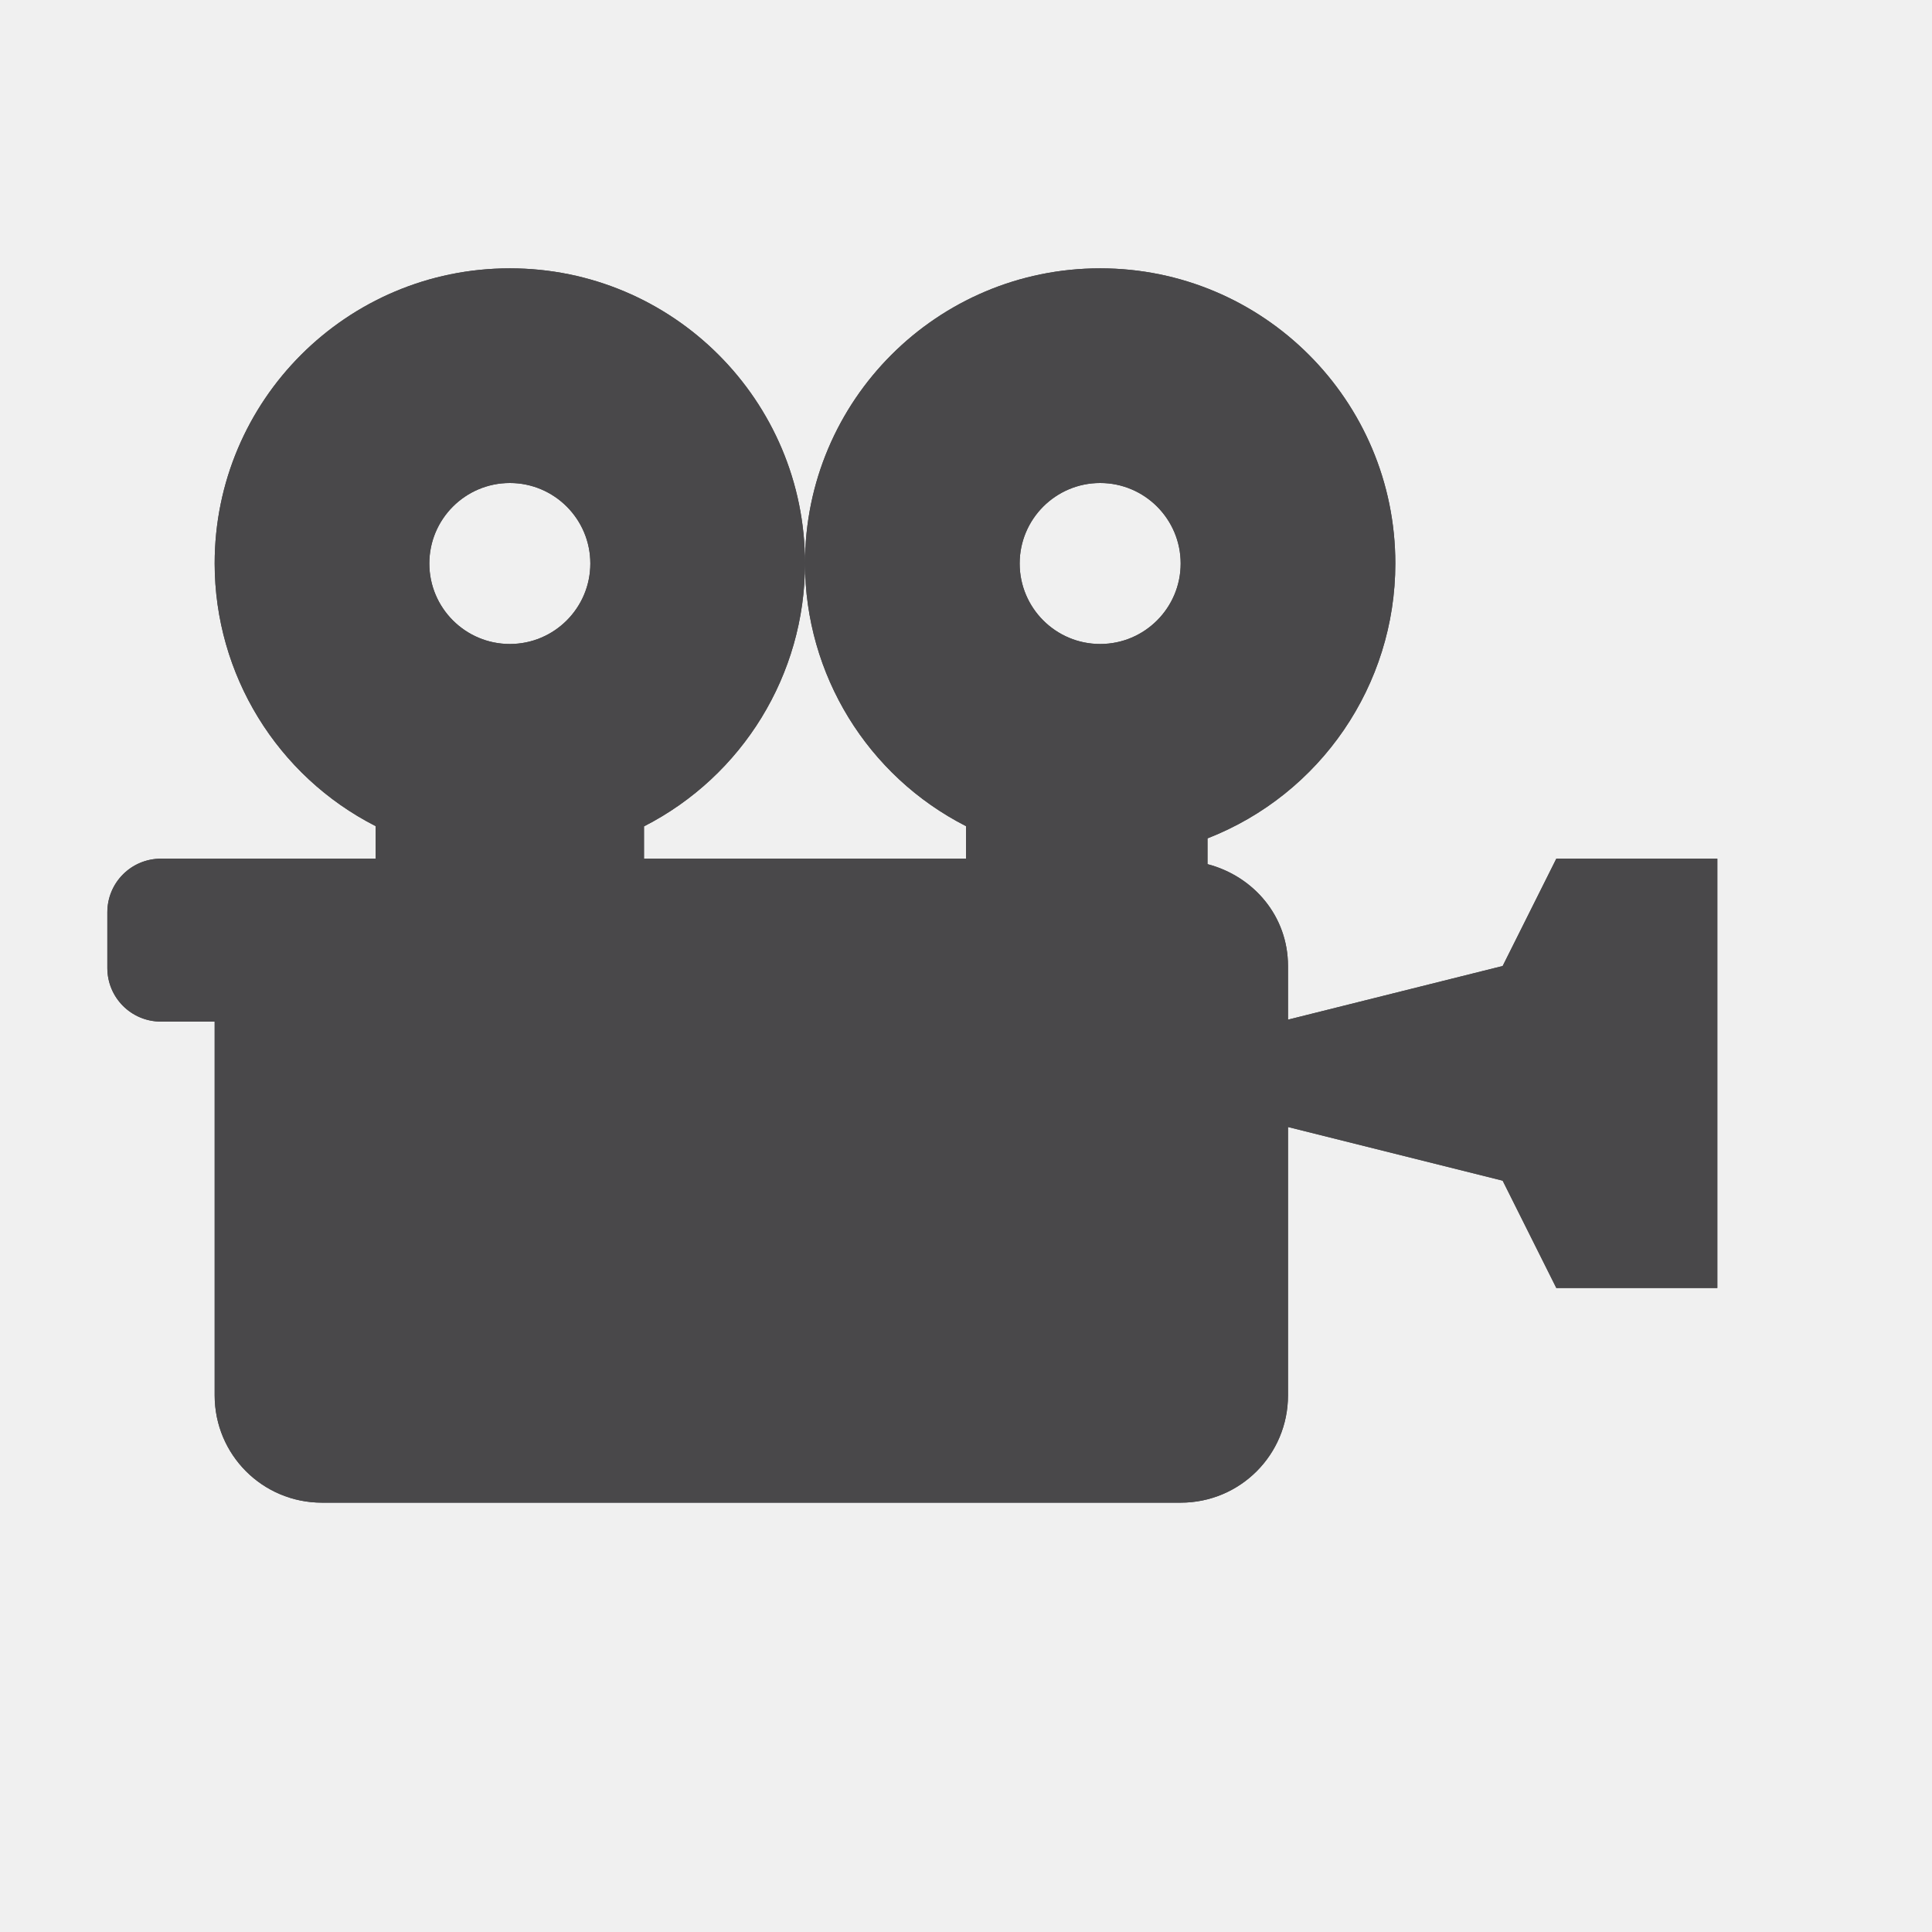
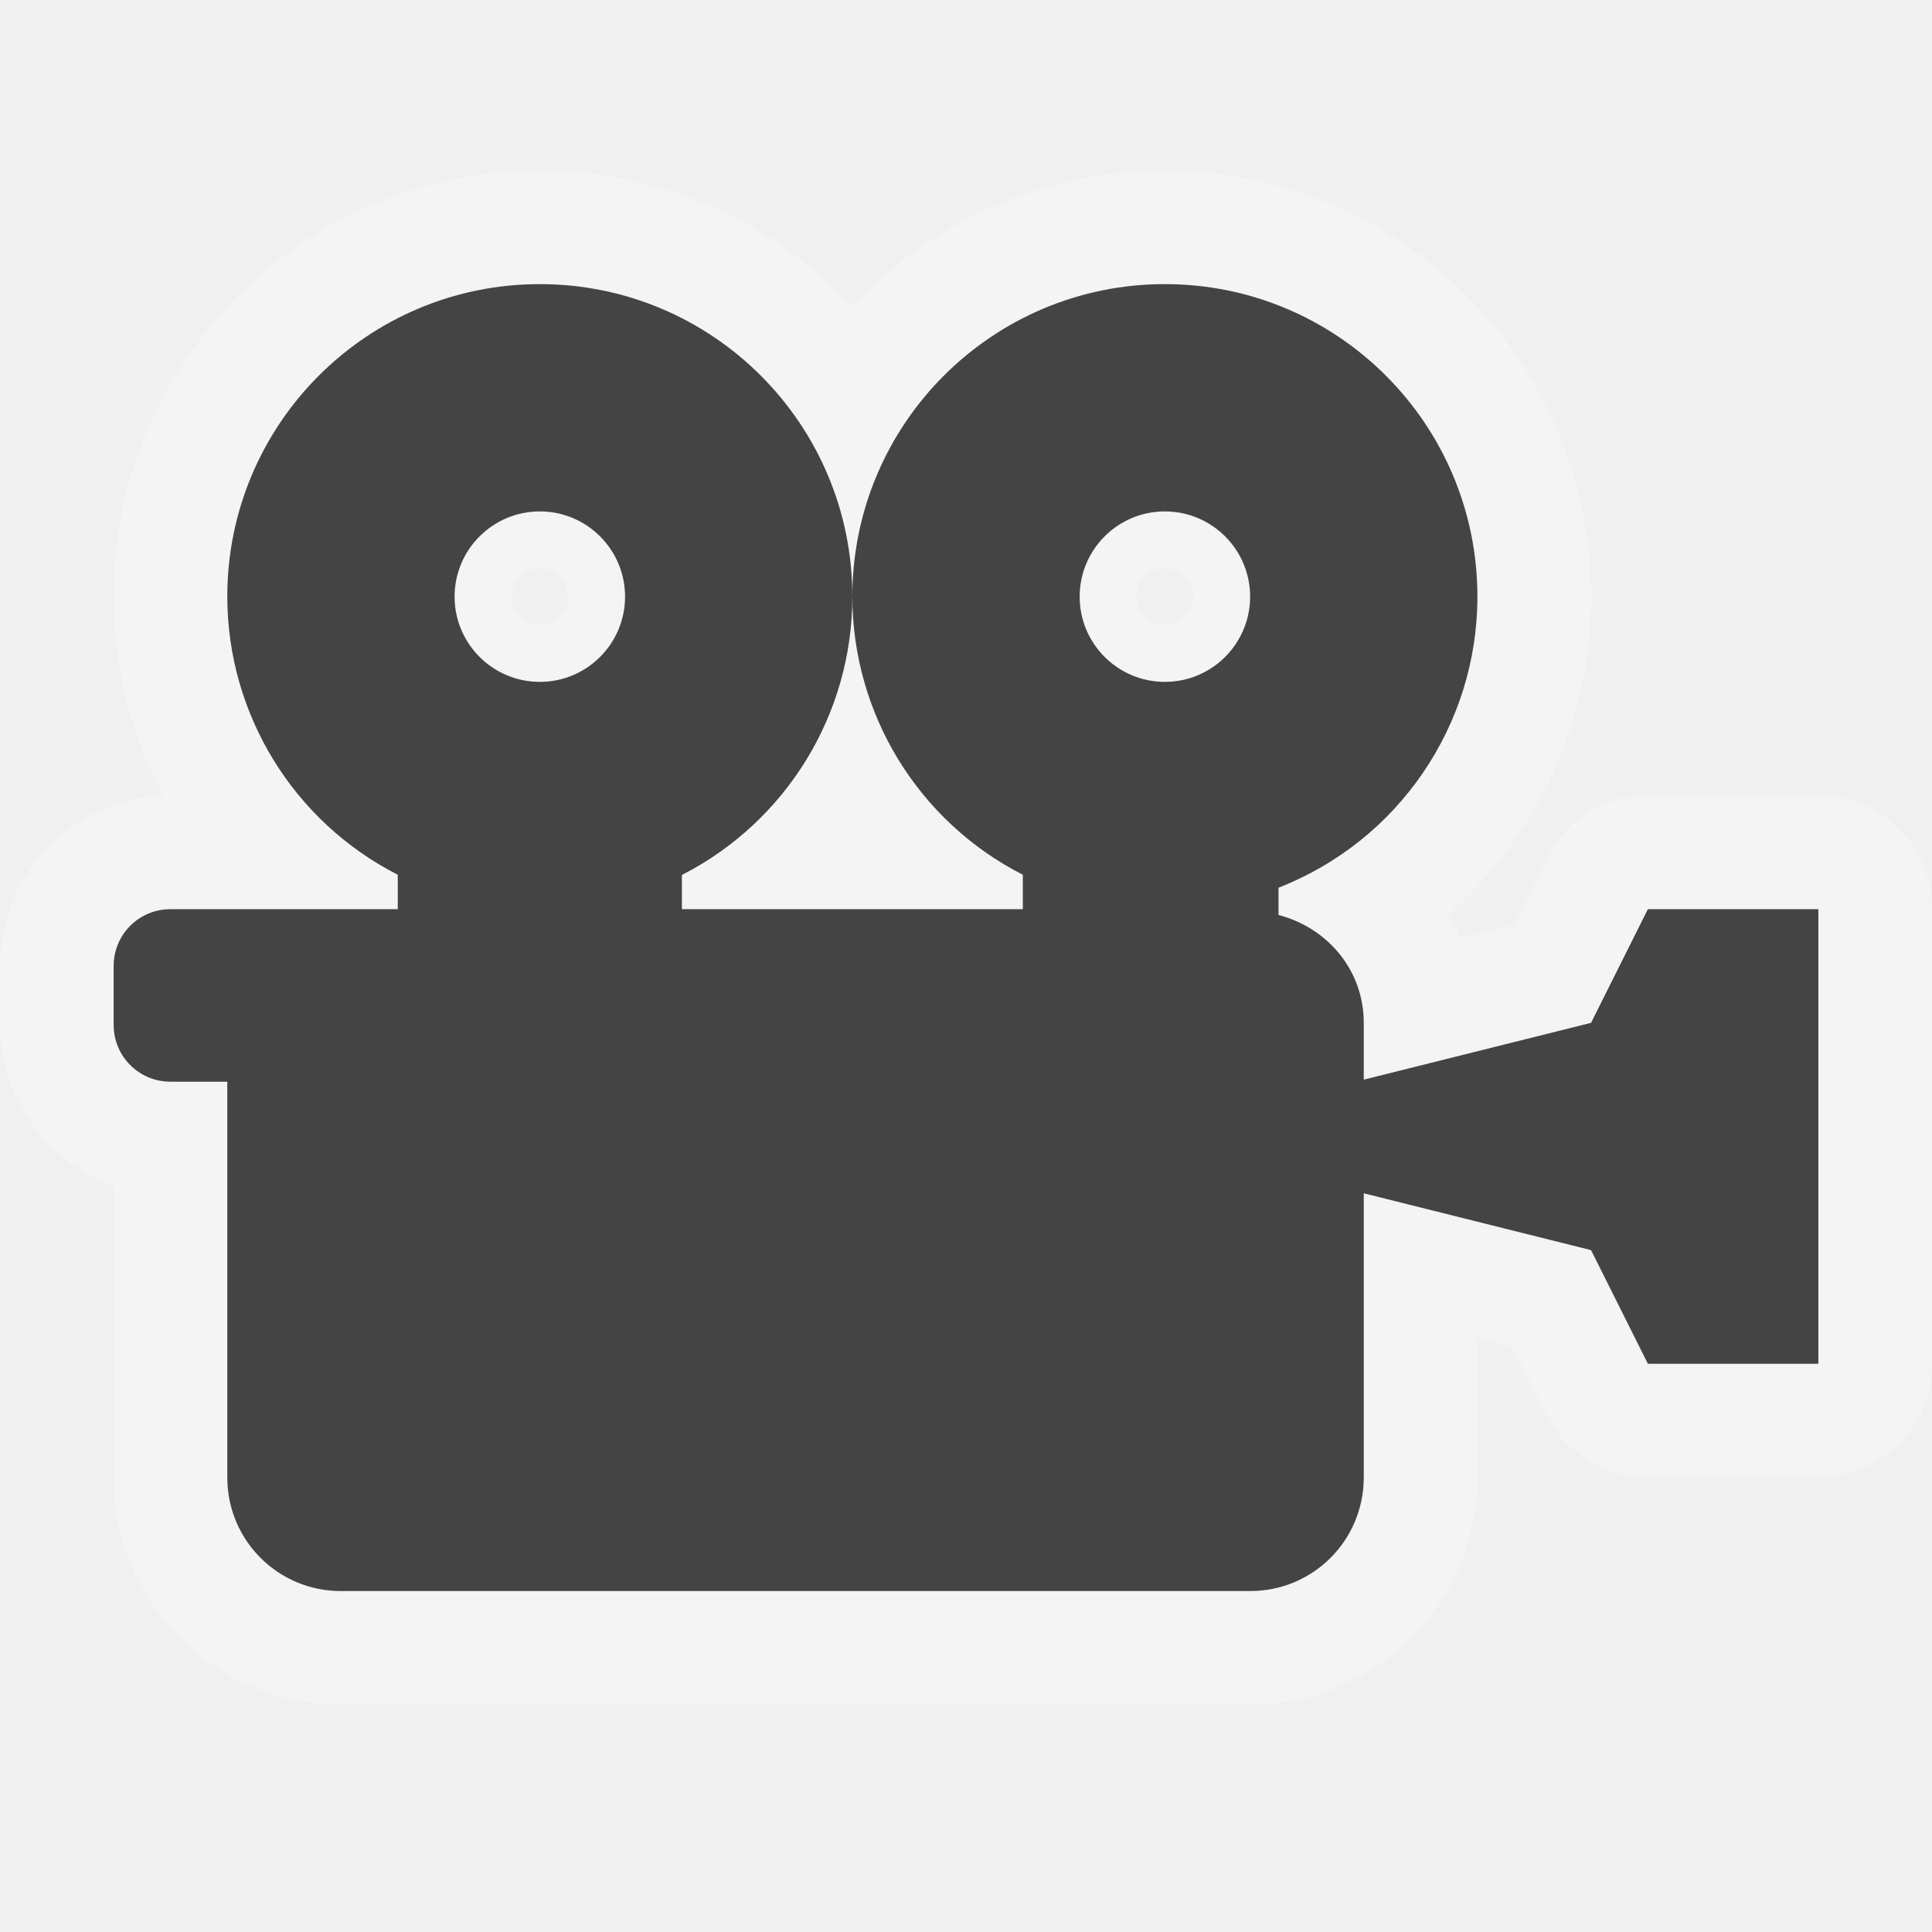
- <svg viewBox="-1 -1 18 18" width="18" height="18" data-reactid=".0.1.1.$cinema-15=1svg45.0.0">
-   <path fill="#49484a" d="M 3.75,1.5 C 2.231,1.5 1,2.731 1,4.25 1.001,5.283 1.58,6.228 2.5,6.697 L 2.5,7 2,7 0.5,7 C 0.223,7 0,7.223 0,7.5 l 0,0.518 c 0,0.277 0.223,0.5 0.5,0.5 l 0.5,0 L 1,12 c 0,0.554 0.446,1 1,1 l 8,0 c 0.554,0 1,-0.446 1,-1 L 11,9.5 13,10 13.5,11 15,11 15,7 13.5,7 13,8 11,8.5 11,8 C 11,7.535 10.679,7.163 10.25,7.051 l 0,-0.24 C 11.305,6.399 12,5.382 12,4.25 12,2.731 10.769,1.5 9.25,1.5 7.731,1.5 6.5,2.731 6.5,4.25 6.501,5.283 7.08,6.228 8,6.697 L 8,7 6.5,7 5,7 5,6.699 C 5.92,6.229 6.5,5.283 6.5,4.25 6.5,2.731 5.269,1.5 3.75,1.5 Z m 0,2 c 0.414,3e-7 0.75,0.336 0.75,0.75 C 4.5,4.664 4.164,5 3.75,5 3.336,5 3,4.664 3,4.25 3,3.836 3.336,3.5 3.75,3.5 Z m 5.5,0 c 0.414,3e-7 0.75,0.336 0.75,0.75 -3e-7,0.414 -0.336,0.75 -0.75,0.75 -0.414,-3e-7 -0.75,-0.336 -0.75,-0.75 3e-7,-0.414 0.336,-0.75 0.75,-0.75 z" data-reactid=".0.1.1.$cinema-15=1svg45.0.0.3:$cinema-15=1svg-0-fill" />
-   <path fill="#49484a" d="M 3.75,1.5 C 2.231,1.5 1,2.731 1,4.25 1.001,5.283 1.58,6.228 2.5,6.697 L 2.5,7 2,7 0.5,7 C 0.223,7 0,7.223 0,7.5 l 0,0.518 c 0,0.277 0.223,0.5 0.5,0.5 l 0.5,0 L 1,12 c 0,0.554 0.446,1 1,1 l 8,0 c 0.554,0 1,-0.446 1,-1 L 11,9.5 13,10 13.5,11 15,11 15,7 13.5,7 13,8 11,8.5 11,8 C 11,7.535 10.679,7.163 10.25,7.051 l 0,-0.24 C 11.305,6.399 12,5.382 12,4.25 12,2.731 10.769,1.5 9.25,1.5 7.731,1.5 6.5,2.731 6.5,4.25 6.501,5.283 7.08,6.228 8,6.697 L 8,7 6.5,7 5,7 5,6.699 C 5.92,6.229 6.5,5.283 6.5,4.25 6.5,2.731 5.269,1.5 3.75,1.5 Z m 0,2 c 0.414,3e-7 0.75,0.336 0.75,0.75 C 4.5,4.664 4.164,5 3.75,5 3.336,5 3,4.664 3,4.25 3,3.836 3.336,3.5 3.75,3.5 Z m 5.5,0 c 0.414,3e-7 0.75,0.336 0.75,0.75 -3e-7,0.414 -0.336,0.75 -0.75,0.75 -0.414,-3e-7 -0.75,-0.336 -0.75,-0.75 3e-7,-0.414 0.336,-0.75 0.75,-0.75 z" data-reactid=".0.1.1.$cinema-15=1svg45.0.0.3:$cinema-15=1svg-1-fill" />
+ <svg viewBox="-1 -1 17 17" width="17" height="17" data-reactid=".0.1.1.$cinema-15=1svg37.0.0">
+   <path d="M 3.75,1.5 C 2.231,1.5 1,2.731 1,4.25 1.001,5.283 1.58,6.228 2.5,6.697 L 2.5,7 2,7 0.5,7 C 0.223,7 0,7.223 0,7.5 l 0,0.518 c 0,0.277 0.223,0.5 0.5,0.5 l 0.5,0 L 1,12 c 0,0.554 0.446,1 1,1 l 8,0 c 0.554,0 1,-0.446 1,-1 L 11,9.5 13,10 13.5,11 15,11 15,7 13.5,7 13,8 11,8.5 11,8 C 11,7.535 10.679,7.163 10.25,7.051 l 0,-0.24 C 11.305,6.399 12,5.382 12,4.25 12,2.731 10.769,1.5 9.25,1.5 7.731,1.5 6.5,2.731 6.5,4.25 6.501,5.283 7.08,6.228 8,6.697 L 8,7 6.5,7 5,7 5,6.699 C 5.92,6.229 6.5,5.283 6.5,4.25 6.5,2.731 5.269,1.5 3.75,1.5 Z m 0,2 c 0.414,3e-7 0.75,0.336 0.75,0.75 C 4.5,4.664 4.164,5 3.75,5 3.336,5 3,4.664 3,4.25 3,3.836 3.336,3.5 3.75,3.5 Z m 5.5,0 c 0.414,3e-7 0.75,0.336 0.75,0.75 -3e-7,0.414 -0.336,0.75 -0.75,0.75 -0.414,-3e-7 -0.75,-0.336 -0.75,-0.75 3e-7,-0.414 0.336,-0.75 0.75,-0.75 z" style="stroke-linejoin:round;stroke-miterlimit:4px;" fill="#ffffff" stroke="#ffffff" stroke-width="2" opacity="0.3" data-reactid=".0.1.1.$cinema-15=1svg37.0.0.2:$cinema-15=1svg-0-fill" />
+   <path fill="#444" d="M 3.75,1.5 C 2.231,1.5 1,2.731 1,4.25 1.001,5.283 1.58,6.228 2.5,6.697 L 2.5,7 2,7 0.5,7 C 0.223,7 0,7.223 0,7.5 l 0,0.518 c 0,0.277 0.223,0.5 0.5,0.5 l 0.5,0 L 1,12 c 0,0.554 0.446,1 1,1 l 8,0 c 0.554,0 1,-0.446 1,-1 L 11,9.5 13,10 13.5,11 15,11 15,7 13.5,7 13,8 11,8.5 11,8 C 11,7.535 10.679,7.163 10.25,7.051 l 0,-0.24 C 11.305,6.399 12,5.382 12,4.25 12,2.731 10.769,1.5 9.25,1.5 7.731,1.5 6.5,2.731 6.5,4.25 6.501,5.283 7.08,6.228 8,6.697 L 8,7 6.5,7 5,7 5,6.699 C 5.92,6.229 6.5,5.283 6.5,4.25 6.5,2.731 5.269,1.5 3.75,1.5 Z m 0,2 c 0.414,3e-7 0.75,0.336 0.75,0.75 C 4.5,4.664 4.164,5 3.75,5 3.336,5 3,4.664 3,4.25 3,3.836 3.336,3.5 3.75,3.5 Z m 5.5,0 c 0.414,3e-7 0.75,0.336 0.75,0.75 -3e-7,0.414 -0.336,0.75 -0.75,0.75 -0.414,-3e-7 -0.75,-0.336 -0.75,-0.75 3e-7,-0.414 0.336,-0.75 0.75,-0.75 z" data-reactid=".0.1.1.$cinema-15=1svg37.0.0.3:$cinema-15=1svg-0-fill" />
</svg>
